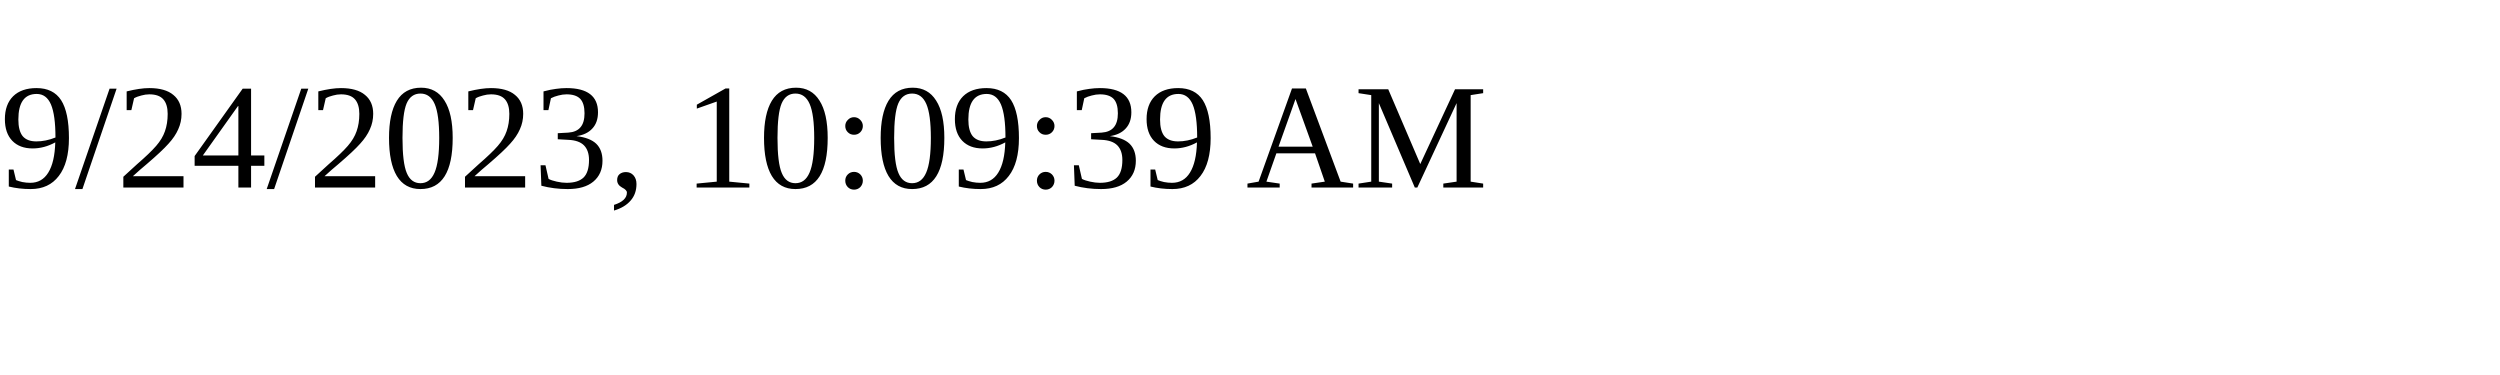
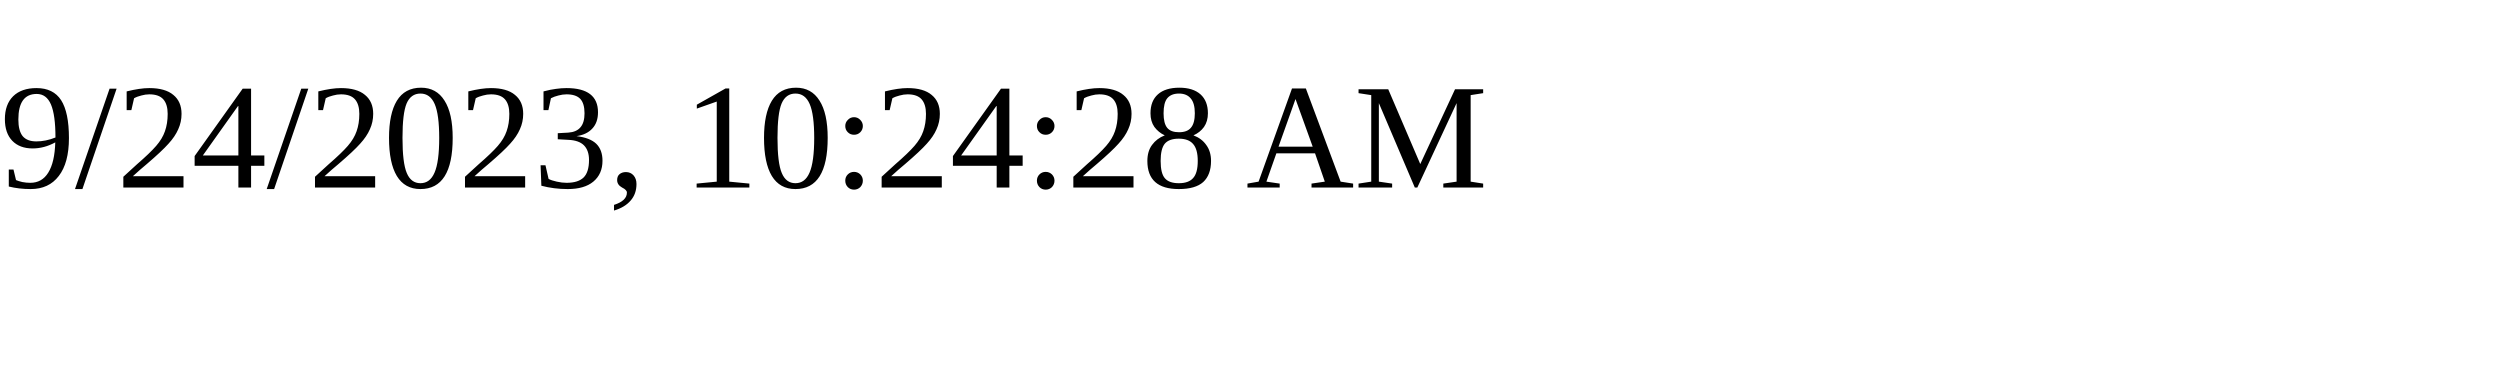
<svg xmlns="http://www.w3.org/2000/svg" height="30" width="200">
-   <text x="0" y="15">9/24/2023, 10:09:39 AM</text>
+   <text x="0" y="15">9/24/2023, 10:24:28 AM</text>
</svg>
